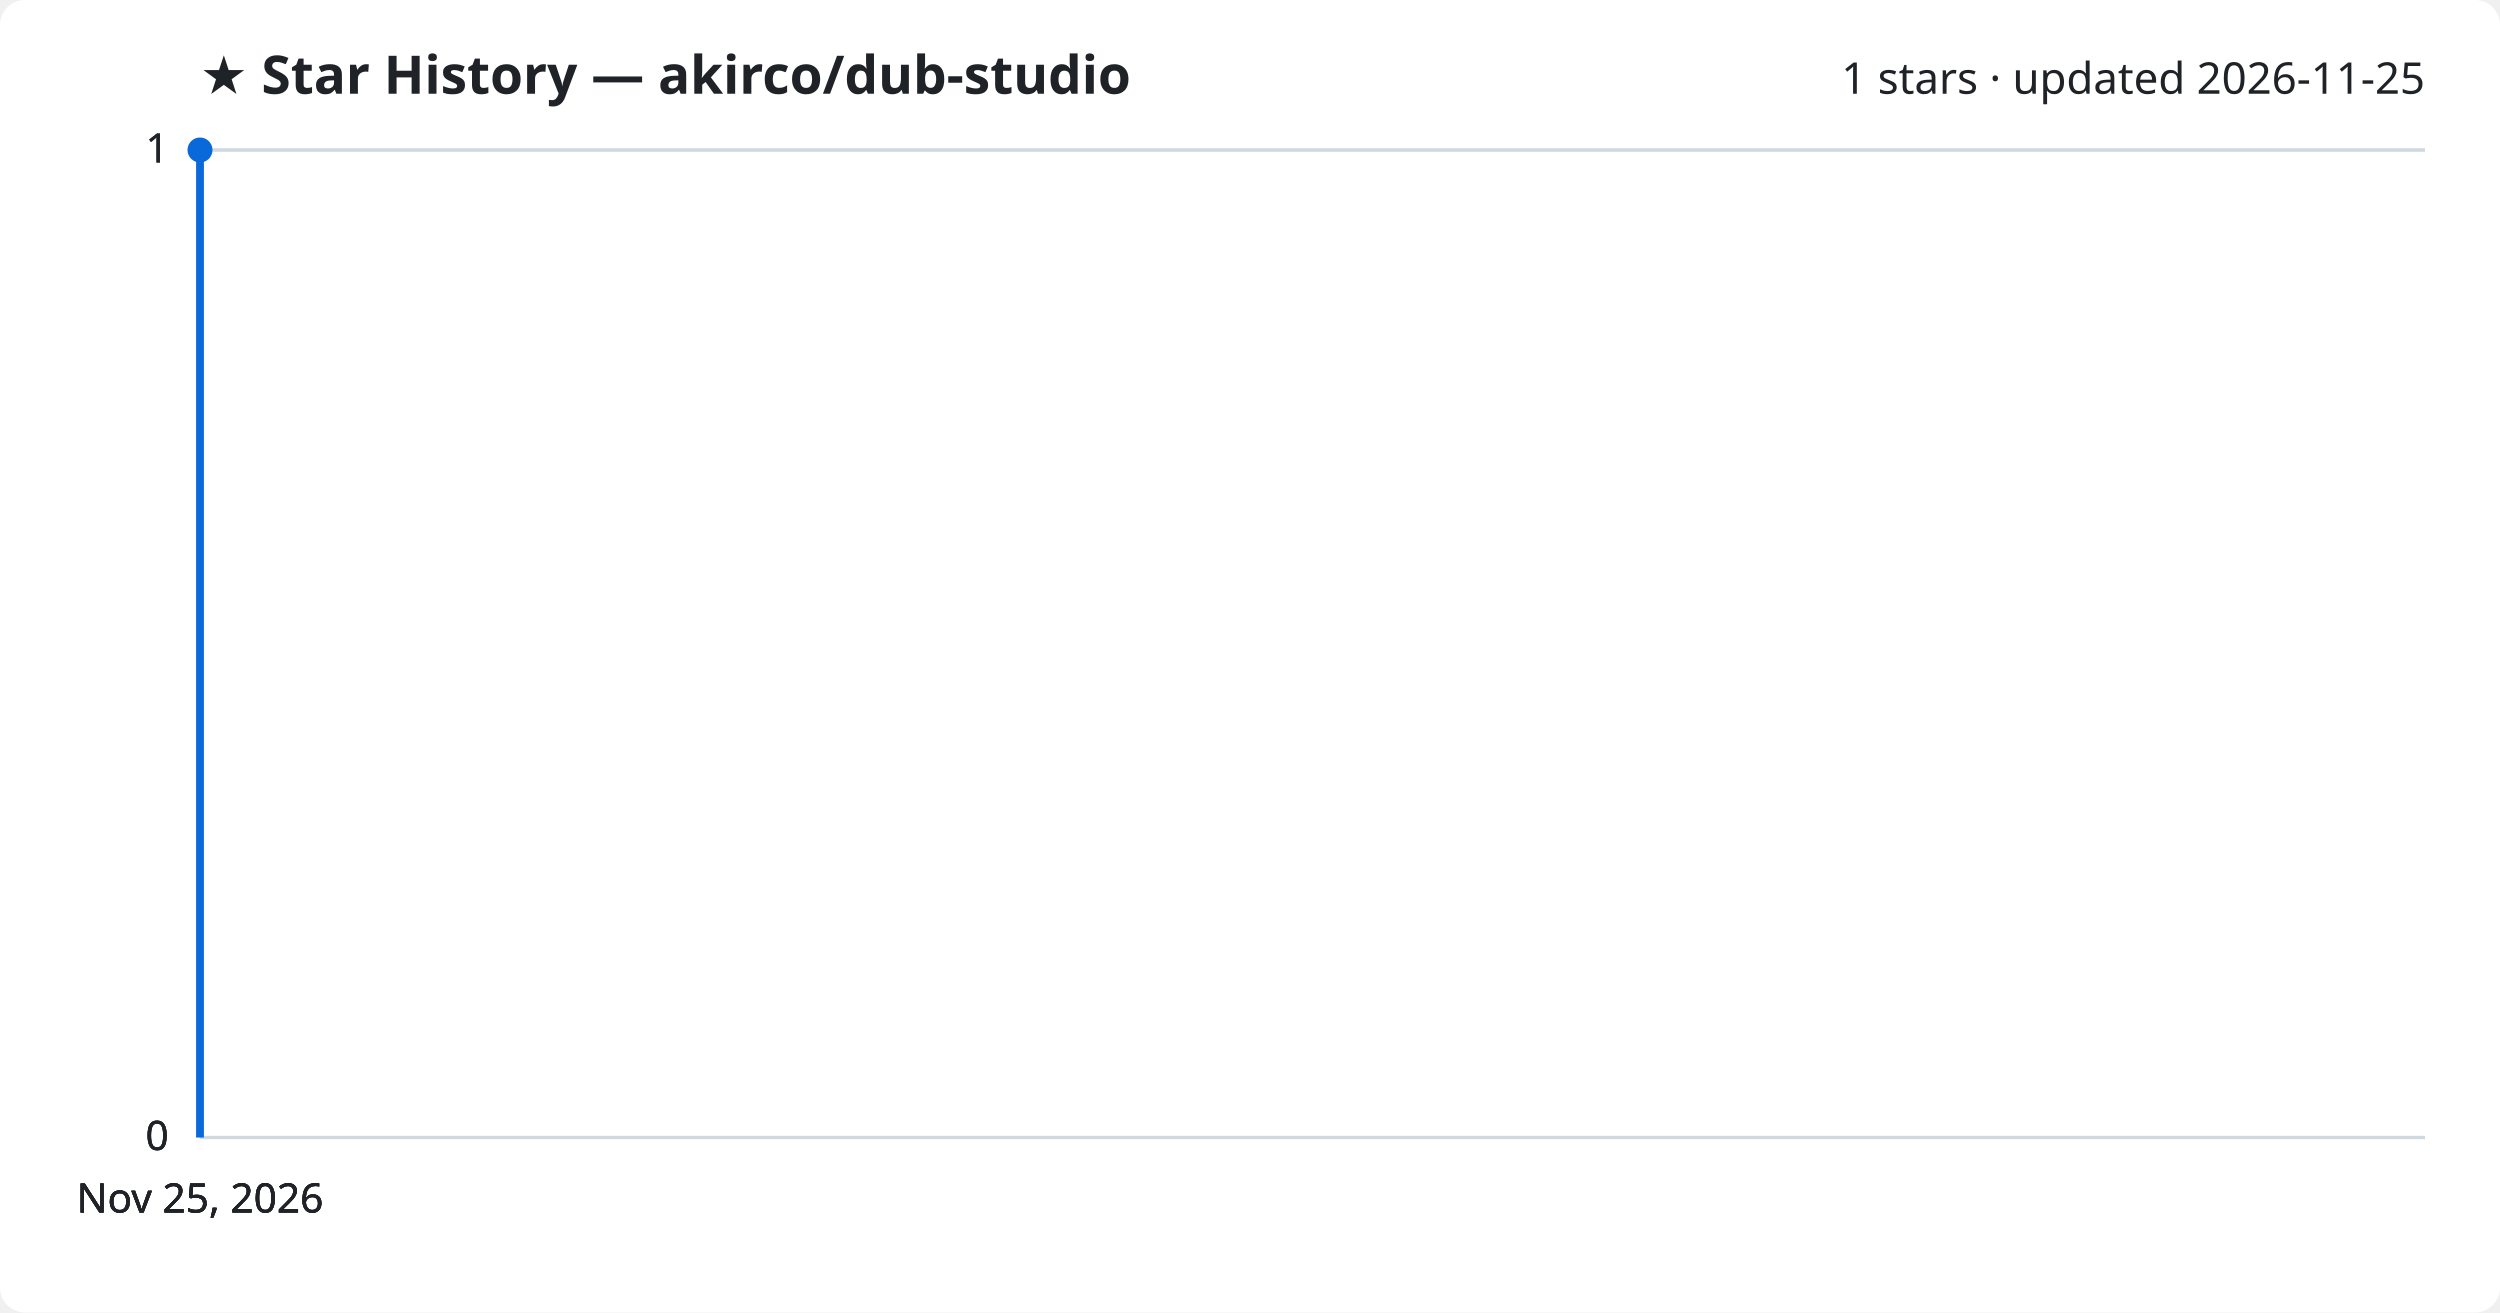
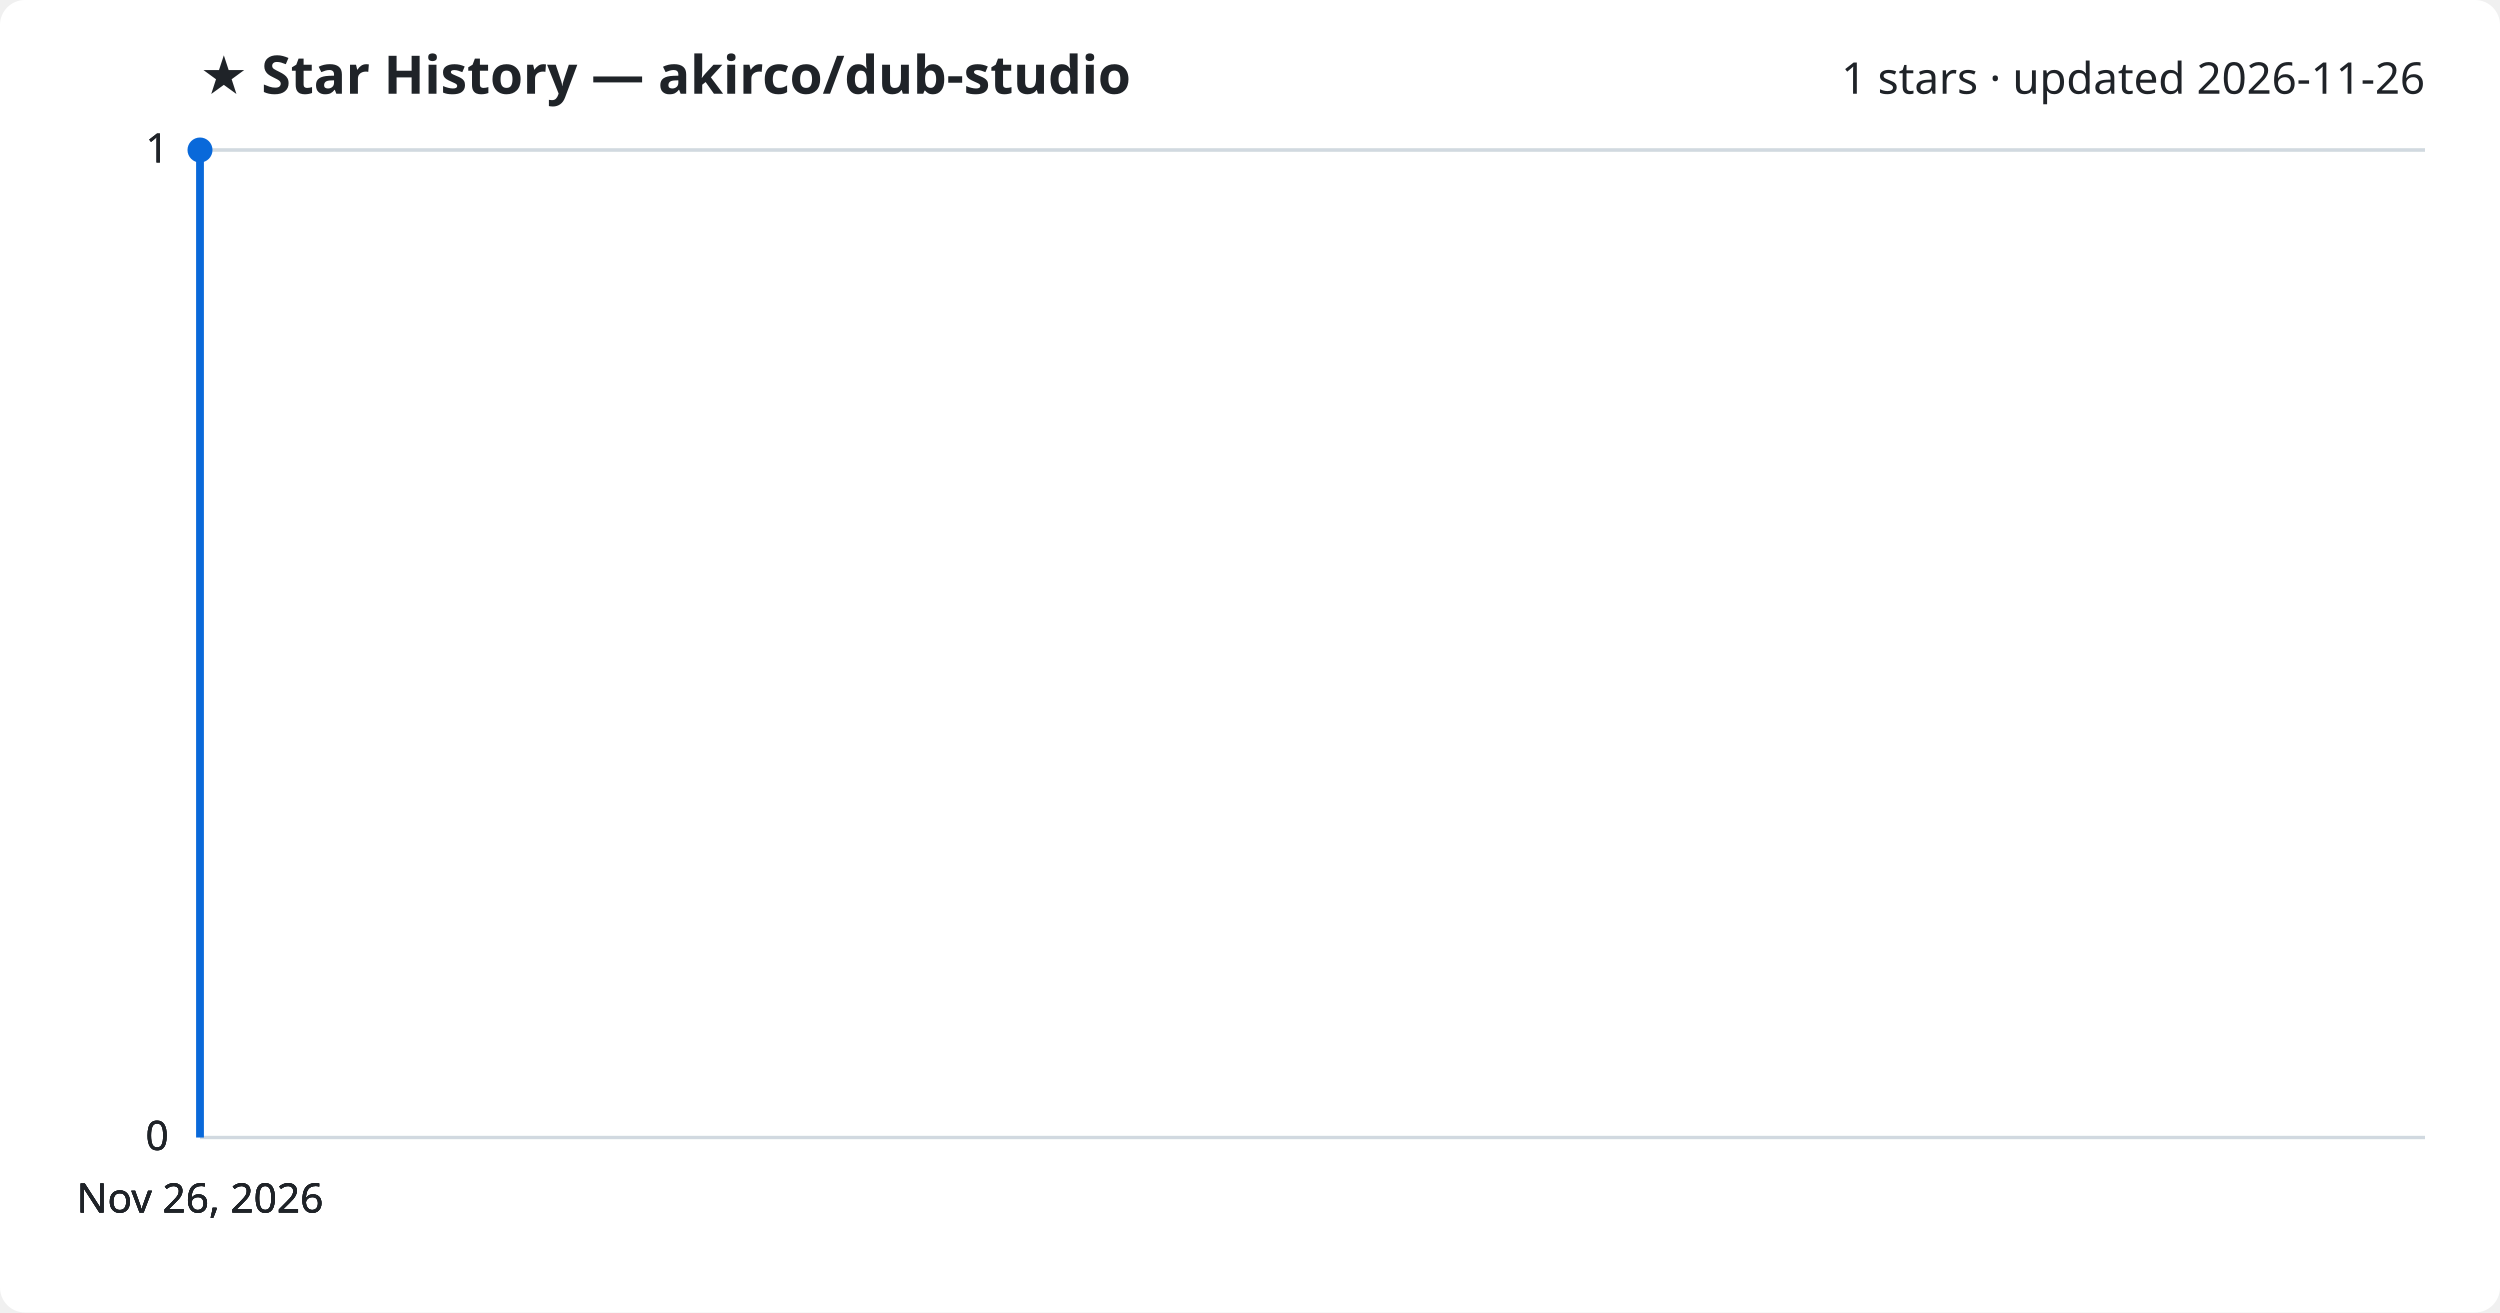
<svg xmlns="http://www.w3.org/2000/svg" viewBox="0 0 800 420" font-family="Segoe UI, sans-serif">
  <rect width="800" height="420" fill="#ffffff" rx="8" />
  <text x="64" y="30" fill="#1f2328" font-size="17" font-weight="700">★ Star History — akirco/dub-studio</text>
-   <text x="776" y="30" fill="#1f2328" font-size="14" text-anchor="end">1 stars · updated 2026-11-25</text>
+   <text x="776" y="30" fill="#1f2328" font-size="14" text-anchor="end">1 stars · updated 2026-11-26</text>
  <line x1="64" y1="364.0" x2="776" y2="364.0" stroke="#d1d9e0" stroke-width="1" />
  <text x="54" y="368.0" fill="#1f2328" font-size="13" text-anchor="end">0</text>
  <line x1="64" y1="364.0" x2="776" y2="364.0" stroke="#d1d9e0" stroke-width="1" />
  <text x="54" y="368.0" fill="#1f2328" font-size="13" text-anchor="end">0</text>
  <line x1="64" y1="364.0" x2="776" y2="364.0" stroke="#d1d9e0" stroke-width="1" />
  <text x="54" y="368.0" fill="#1f2328" font-size="13" text-anchor="end">0</text>
  <line x1="64" y1="48.0" x2="776" y2="48.0" stroke="#d1d9e0" stroke-width="1" />
  <text x="54" y="52.0" fill="#1f2328" font-size="13" text-anchor="end">1</text>
  <line x1="64" y1="48.0" x2="776" y2="48.0" stroke="#d1d9e0" stroke-width="1" />
  <text x="54" y="52.0" fill="#1f2328" font-size="13" text-anchor="end">1</text>
  <path d="M64.0,364.0 L64.0,48.0 L64.0,48.0" fill="none" stroke="#0969da" stroke-width="2.5" stroke-linejoin="round" />
  <circle cx="64.0" cy="48.0" r="4" fill="#0969da" />
-   <text x="64.0" y="388" fill="#1f2328" font-size="13" text-anchor="middle">Nov 25, 2026</text>
-   <text x="64.0" y="388" fill="#1f2328" font-size="13" text-anchor="middle">Nov 25, 2026</text>
-   <text x="64.0" y="388" fill="#1f2328" font-size="13" text-anchor="middle">Nov 25, 2026</text>
-   <text x="64.0" y="388" fill="#1f2328" font-size="13" text-anchor="middle">Nov 25, 2026</text>
+   <text x="64.0" y="388" fill="#1f2328" font-size="13" text-anchor="middle">Nov 26, 2026</text>
+   <text x="64.0" y="388" fill="#1f2328" font-size="13" text-anchor="middle">Nov 26, 2026</text>
+   <text x="64.0" y="388" fill="#1f2328" font-size="13" text-anchor="middle">Nov 26, 2026</text>
+   <text x="64.0" y="388" fill="#1f2328" font-size="13" text-anchor="middle">Nov 26, 2026</text>
</svg>
